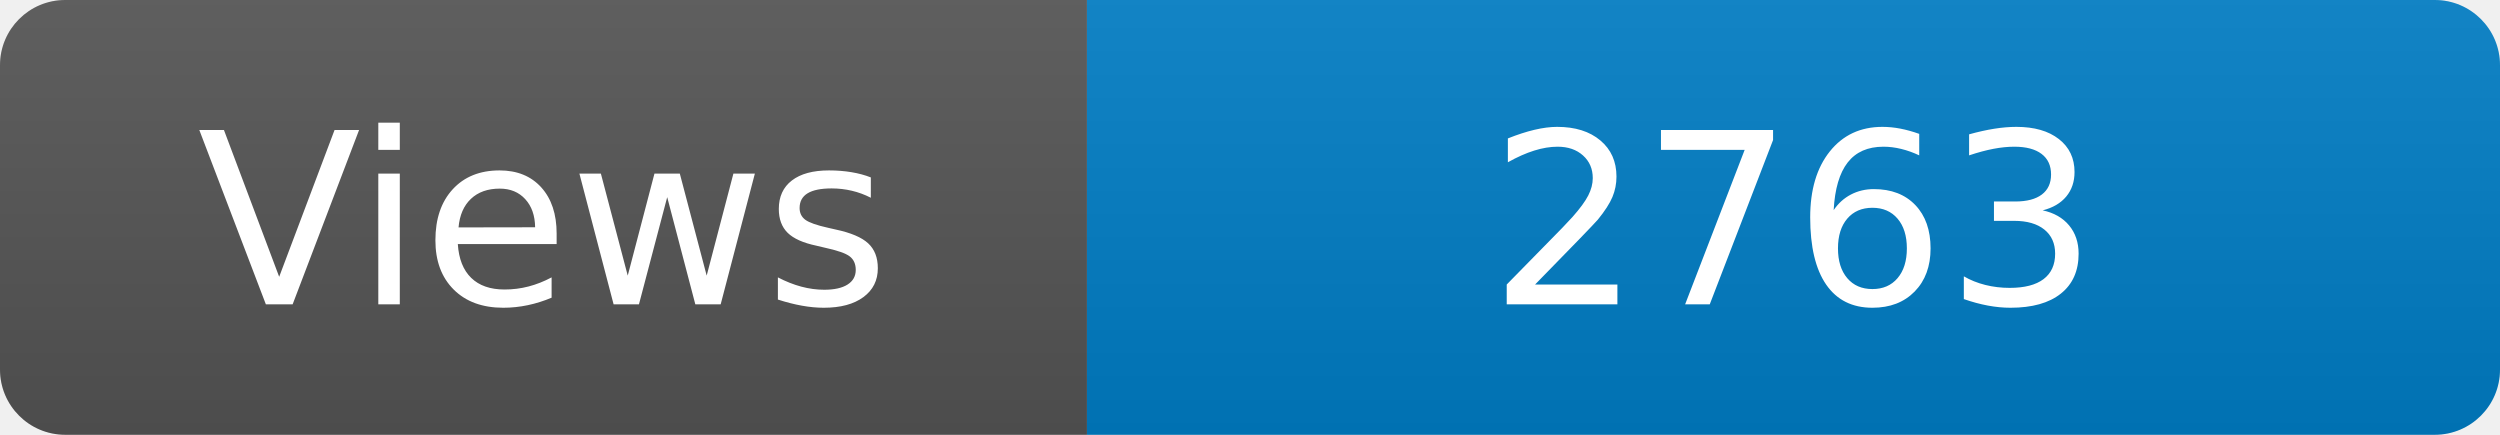
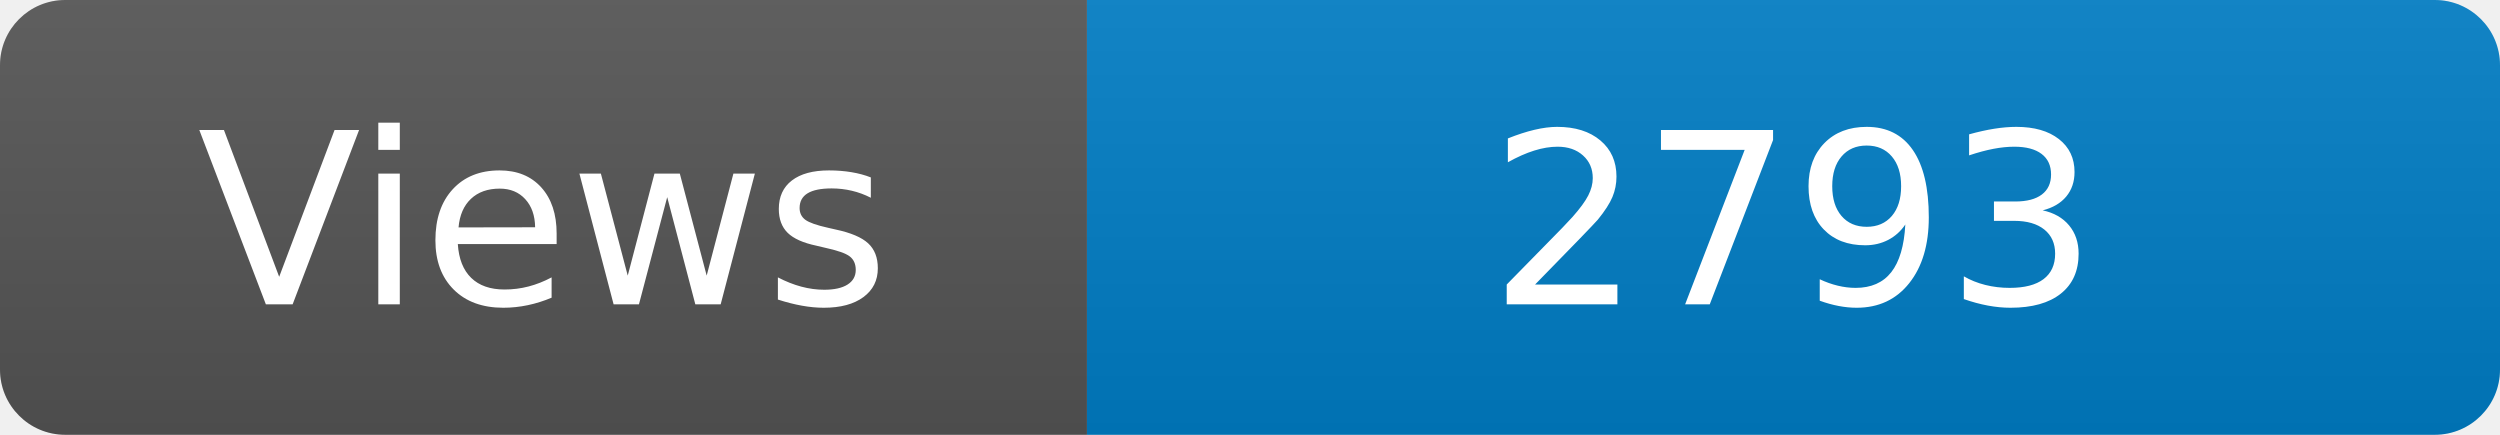
<svg xmlns="http://www.w3.org/2000/svg" width="115" height="20" role="img" aria-label="Maintained?: yes">
  <linearGradient id="s" x2="0" y2="100%">
    <stop offset="0" stop-color="#bbb" stop-opacity=".1" />
    <stop offset="1" stop-opacity=".1" />
  </linearGradient>
  <clipPath id="r">
    <rect width="115" height="20" rx="3" fill="#fff" />
  </clipPath>
  <g clip-path="url(#r)">
    <rect width="50" height="20" fill="#555" />
    <rect x="50" width="160" height="20" fill="#007ec6" />
    <rect width="115" height="20" fill="url(#s)" />
  </g>
  <g fill="#fff" text-anchor="middle" font-family="Verdana,Geneva,DejaVu Sans,sans-serif" font-size="110">
    <text x="250" y="140" transform="scale(.1)" fill="#fff">Views</text>
-     <text x="825" y="140" transform="scale(.1)" fill="#fff">2763</text>
+     <text x="825" y="140" transform="scale(.1)" fill="#fff">2793</text>
  </g>
</svg>
